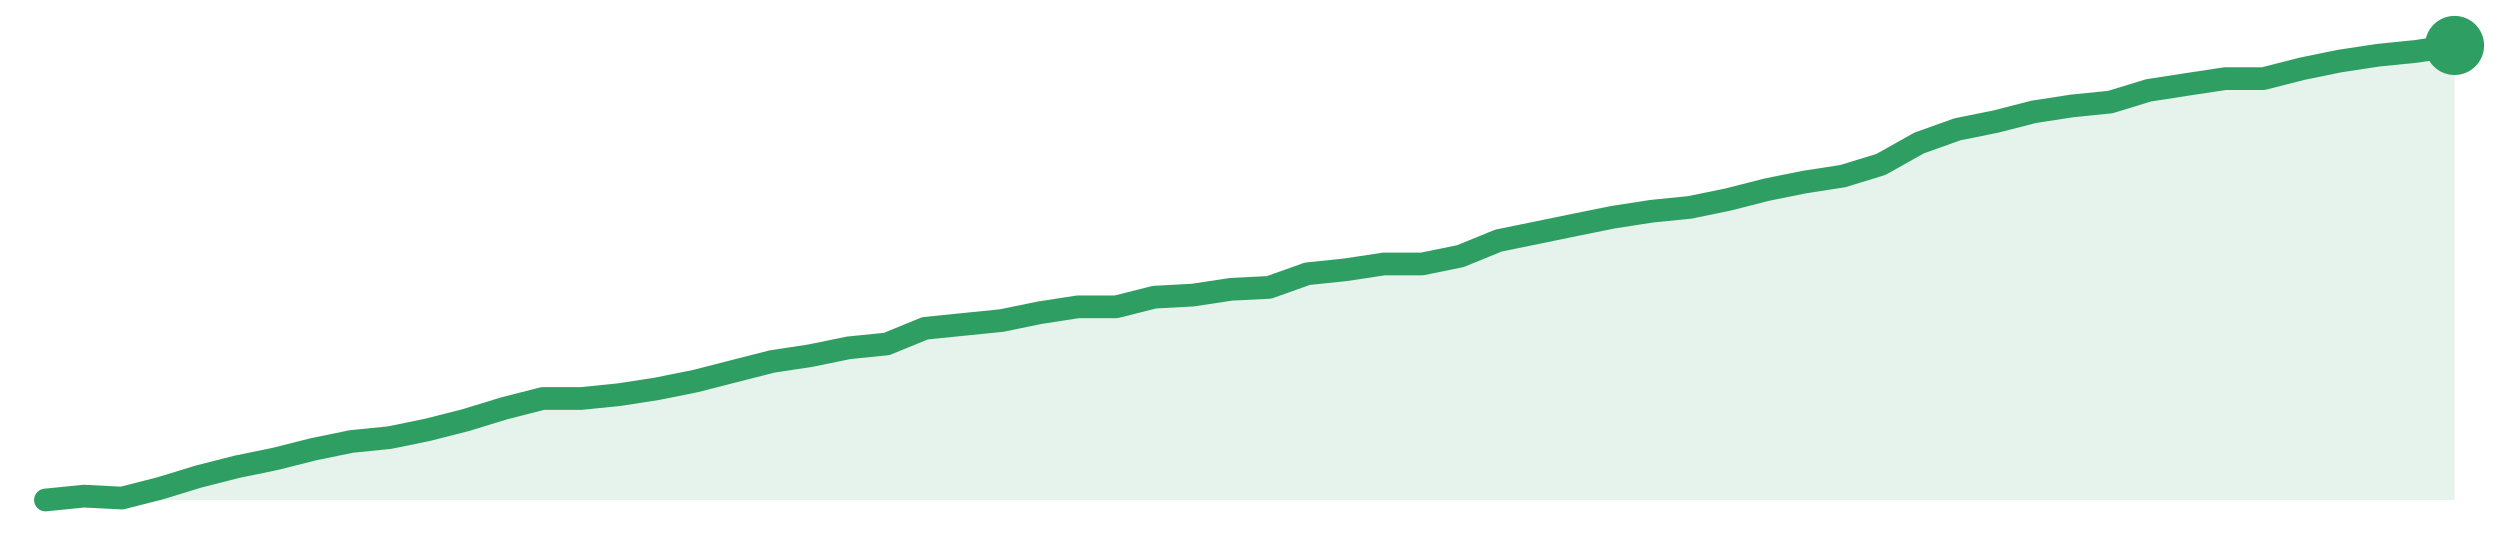
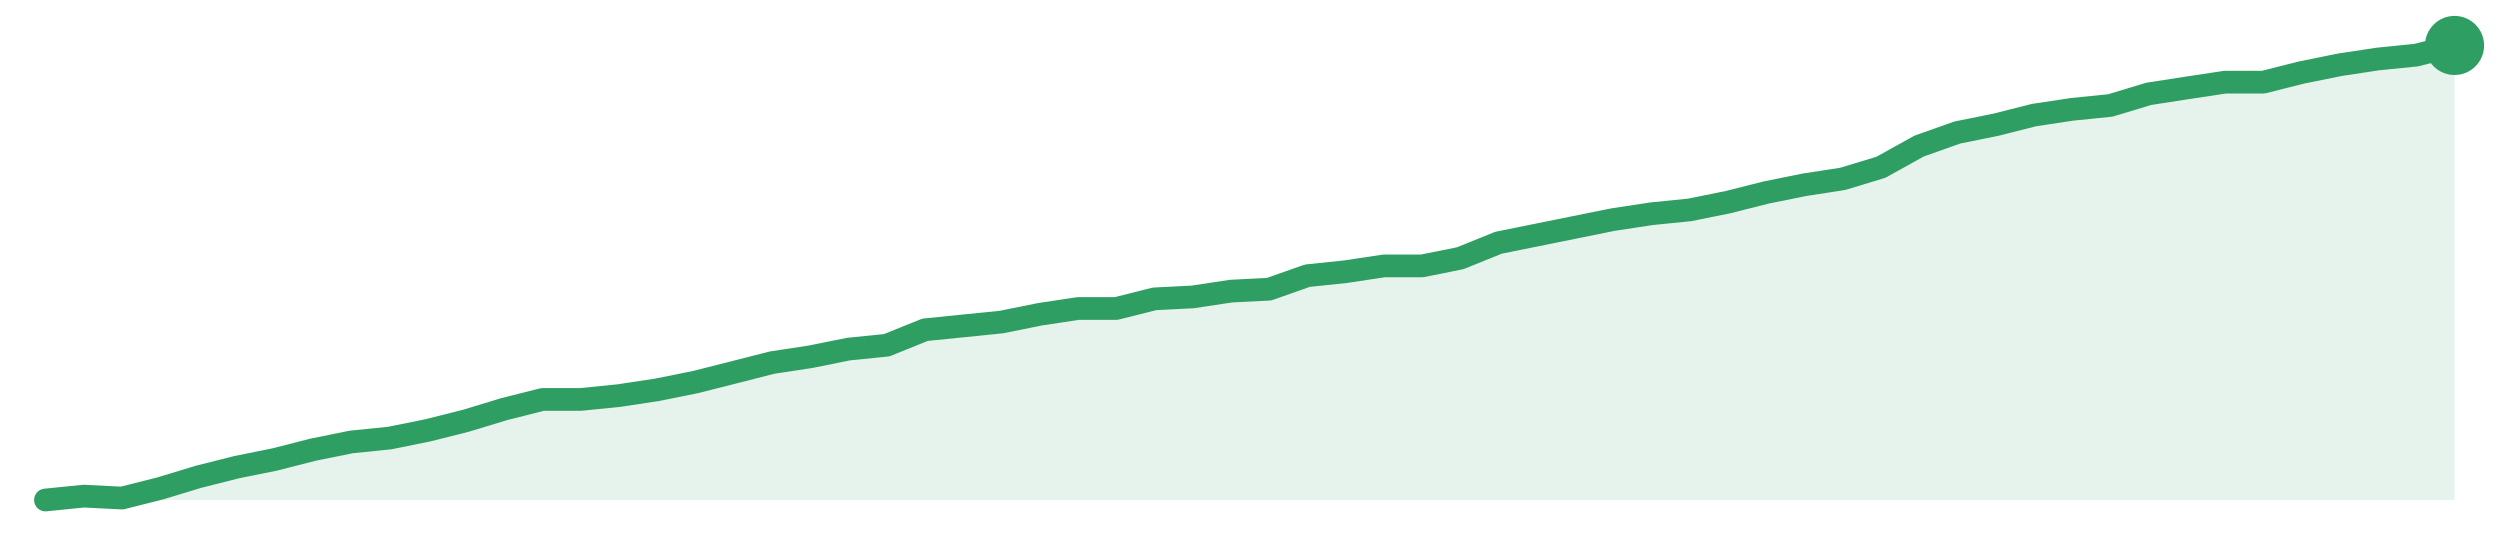
<svg xmlns="http://www.w3.org/2000/svg" width="220" height="48" viewBox="0 0 220 48" role="img" aria-label="trend">
-   <path d="M4.0,44.0 L4.0,44.0 L7.37,43.66 L10.73,43.83 L14.1,42.97 L17.46,41.94 L20.83,41.08 L24.19,40.39 L27.56,39.54 L30.92,38.85 L34.29,38.51 L37.65,37.82 L41.02,36.96 L44.38,35.93 L47.75,35.07 L51.11,35.07 L54.48,34.73 L57.84,34.21 L61.21,33.53 L64.57,32.67 L67.94,31.81 L71.3,31.3 L74.67,30.61 L78.03,30.27 L81.4,28.89 L84.76,28.55 L88.13,28.21 L91.49,27.52 L94.86,27.0 L98.22,27.0 L101.59,26.15 L104.95,25.97 L108.32,25.46 L111.68,25.29 L115.05,24.09 L118.41,23.74 L121.78,23.23 L125.14,23.23 L128.51,22.54 L131.87,21.17 L135.24,20.48 L138.6,19.79 L141.97,19.11 L145.33,18.59 L148.7,18.25 L152.06,17.56 L155.43,16.7 L158.79,16.02 L162.16,15.5 L165.52,14.47 L168.89,12.58 L172.25,11.38 L175.62,10.7 L178.98,9.84 L182.35,9.32 L185.71,8.98 L189.08,7.95 L192.44,7.43 L195.81,6.92 L199.17,6.92 L202.54,6.06 L205.9,5.37 L209.27,4.86 L212.63,4.52 L216.0,4.0 L216.0,44.0 Z" fill="#2f9e631f" />
-   <path d="M4.0,44.0 L7.37,43.66 L10.73,43.83 L14.1,42.97 L17.46,41.94 L20.83,41.08 L24.19,40.39 L27.56,39.54 L30.92,38.85 L34.29,38.51 L37.65,37.82 L41.02,36.96 L44.38,35.93 L47.75,35.07 L51.11,35.07 L54.48,34.73 L57.84,34.21 L61.21,33.53 L64.57,32.67 L67.94,31.81 L71.3,31.3 L74.67,30.61 L78.03,30.27 L81.4,28.89 L84.76,28.55 L88.13,28.21 L91.49,27.52 L94.86,27.0 L98.22,27.0 L101.59,26.15 L104.95,25.97 L108.32,25.46 L111.68,25.29 L115.05,24.09 L118.41,23.74 L121.78,23.23 L125.14,23.23 L128.51,22.54 L131.87,21.17 L135.24,20.48 L138.6,19.79 L141.97,19.11 L145.33,18.59 L148.7,18.25 L152.06,17.56 L155.43,16.7 L158.79,16.02 L162.16,15.5 L165.52,14.47 L168.89,12.58 L172.25,11.38 L175.62,10.7 L178.98,9.84 L182.35,9.32 L185.71,8.98 L189.08,7.95 L192.44,7.43 L195.81,6.92 L199.17,6.92 L202.54,6.06 L205.9,5.37 L209.27,4.86 L212.63,4.52 L216.0,4.0" fill="none" stroke="#2f9e63" stroke-width="2" stroke-linejoin="round" stroke-linecap="round" />
+   <path d="M4.0,44.0 L4.0,44.0 L7.37,43.66 L10.73,43.83 L14.1,42.98 L17.46,41.96 L20.83,41.11 L24.19,40.43 L27.56,39.57 L30.92,38.89 L34.29,38.55 L37.65,37.87 L41.02,37.02 L44.38,36.0 L47.75,35.15 L51.11,35.15 L54.48,34.81 L57.84,34.3 L61.21,33.62 L64.57,32.77 L67.94,31.91 L71.3,31.4 L74.67,30.72 L78.03,30.38 L81.4,29.02 L84.76,28.68 L88.13,28.34 L91.49,27.66 L94.86,27.15 L98.22,27.15 L101.59,26.3 L104.95,26.13 L108.32,25.62 L111.68,25.45 L115.05,24.26 L118.41,23.91 L121.78,23.4 L125.14,23.4 L128.51,22.72 L131.87,21.36 L135.24,20.68 L138.6,20.0 L141.97,19.32 L145.33,18.81 L148.7,18.47 L152.06,17.79 L155.43,16.94 L158.79,16.26 L162.16,15.74 L165.52,14.72 L168.89,12.85 L172.25,11.66 L175.62,10.98 L178.98,10.13 L182.35,9.62 L185.71,9.28 L189.08,8.26 L192.44,7.74 L195.81,7.23 L199.17,7.23 L202.54,6.38 L205.9,5.7 L209.27,5.19 L212.63,4.85 L216.0,4.0 L216.0,44.0 Z" fill="#2f9e631f" />
+   <path d="M4.0,44.0 L7.37,43.66 L10.73,43.83 L14.1,42.98 L17.46,41.96 L20.83,41.11 L24.19,40.43 L27.56,39.57 L30.92,38.89 L34.29,38.55 L37.65,37.87 L41.02,37.02 L44.38,36.0 L47.75,35.15 L51.11,35.15 L54.48,34.81 L57.84,34.3 L61.21,33.62 L64.57,32.77 L67.94,31.91 L71.3,31.4 L74.67,30.72 L78.03,30.38 L81.4,29.02 L84.76,28.68 L88.13,28.34 L91.49,27.66 L94.86,27.15 L98.22,27.15 L101.59,26.3 L104.95,26.13 L108.32,25.62 L111.68,25.45 L115.05,24.26 L118.41,23.91 L121.78,23.4 L125.14,23.4 L128.51,22.72 L131.87,21.36 L135.24,20.68 L138.6,20.0 L141.97,19.32 L145.33,18.81 L148.7,18.47 L152.06,17.79 L155.43,16.94 L158.79,16.26 L162.16,15.74 L165.52,14.72 L168.89,12.85 L172.25,11.66 L175.62,10.98 L178.98,10.13 L182.35,9.62 L185.71,9.28 L189.08,8.26 L192.44,7.74 L195.81,7.23 L199.17,7.23 L202.54,6.38 L205.9,5.7 L209.27,5.19 L212.63,4.85 L216.0,4.0" fill="none" stroke="#2f9e63" stroke-width="2" stroke-linejoin="round" stroke-linecap="round" />
  <circle cx="216.0" cy="4.0" r="2.6" fill="#2f9e63" />
</svg>
